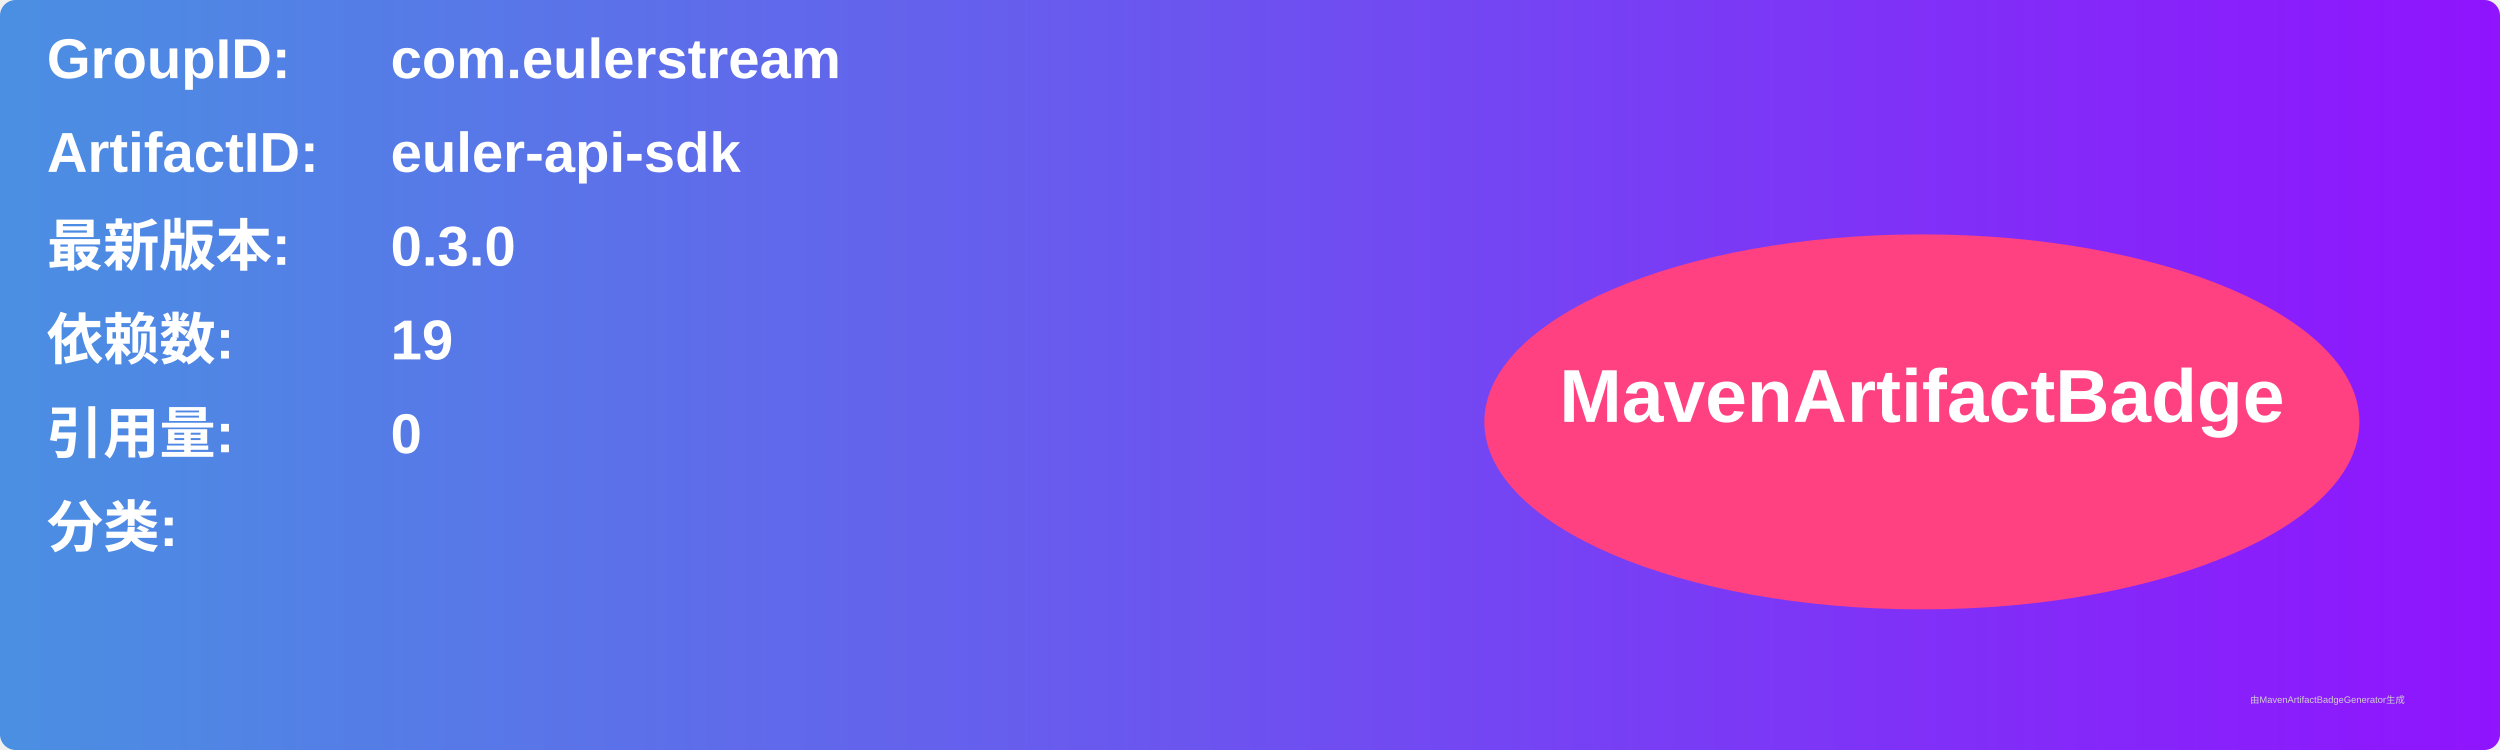
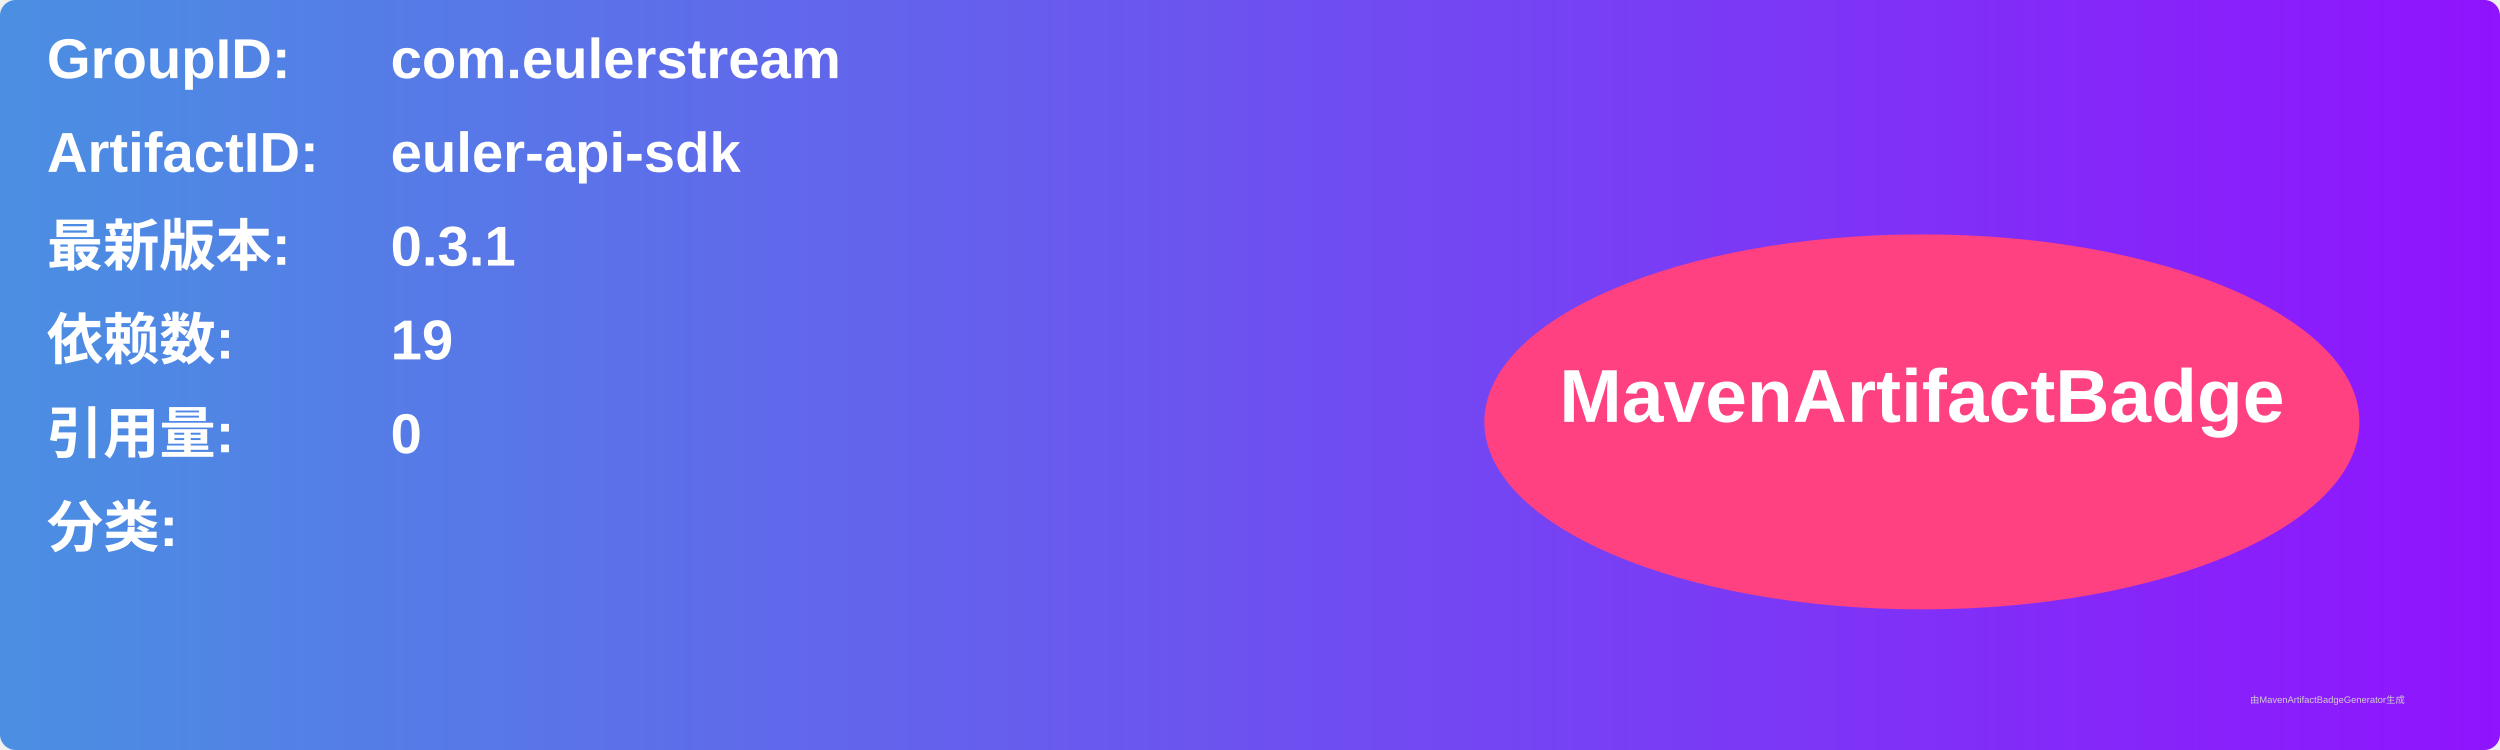
<svg xmlns="http://www.w3.org/2000/svg" width="800" height="240" viewBox="0 0 800 240">
  <linearGradient id="grad" x1="0%" y1="0%" x2="100%" y2="0%">
    <stop offset="0%" stop-color="#4a90e2" />
    <stop offset="100%" stop-color="#9013fe" />
  </linearGradient>
  <rect width="100%" height="100%" rx="5" ry="5" fill="url(#grad)" />
  <g transform="translate(15, 15)">
    <text x="0" y="10" font-family="Arial" font-size="18" fill="white" font-weight="bold" width="260">GroupID:</text>
    <text x="110" y="10" font-family="Arial" font-size="18" fill="white" font-weight="bold" width="460">com.eulerstream</text>
    <text x="0" y="40" font-family="Arial" font-size="18" fill="white" font-weight="bold" width="260">ArtifactID:</text>
    <text x="110" y="40" font-family="Arial" font-size="18" fill="white" font-weight="bold" width="460">euler-api-sdk</text>
    <text x="0" y="70" font-family="Arial" font-size="18" fill="white" font-weight="bold">最新版本:</text>
    <text x="110" y="70" font-family="Arial" font-size="18" fill="white" font-weight="bold">
-       <tspan font-weight="bold">0.3.0</tspan>
+       <tspan font-weight="bold">0.3.1</tspan>
    </text>
    <text x="0" y="100" font-family="Arial" font-size="18" fill="white" font-weight="bold">依赖数: </text>
    <text x="110" y="100" font-family="Arial" font-size="18" fill="white">
      <tspan font-weight="bold">19</tspan>
    </text>
    <text x="0" y="130" font-family="Arial" font-size="18" fill="white" font-weight="bold">引用量: </text>
    <text x="110" y="130" font-family="Arial" font-size="18" fill="white">
      <tspan font-weight="bold">0</tspan>
    </text>
    <text x="0" y="160" font-family="Arial" font-size="18" fill="white" font-weight="bold">分类:</text>
    <text x="10" y="190" font-family="Arial" font-size="10" fill="white">
      <tspan font-weight="bold" />
    </text>
    <ellipse cx="600" cy="120" rx="140" ry="60" fill="#ff4081" />
    <text x="600" y="120" text-anchor="middle" font-family="Arial" font-size="24" fill="white" font-weight="bold">MavenArtifactBadge</text>
  </g>
  <text x="720" y="225" font-family="Arial" font-size="3" fill="#d0d0d0">由MavenArtifactBadgeGenerator生成</text>
</svg>
